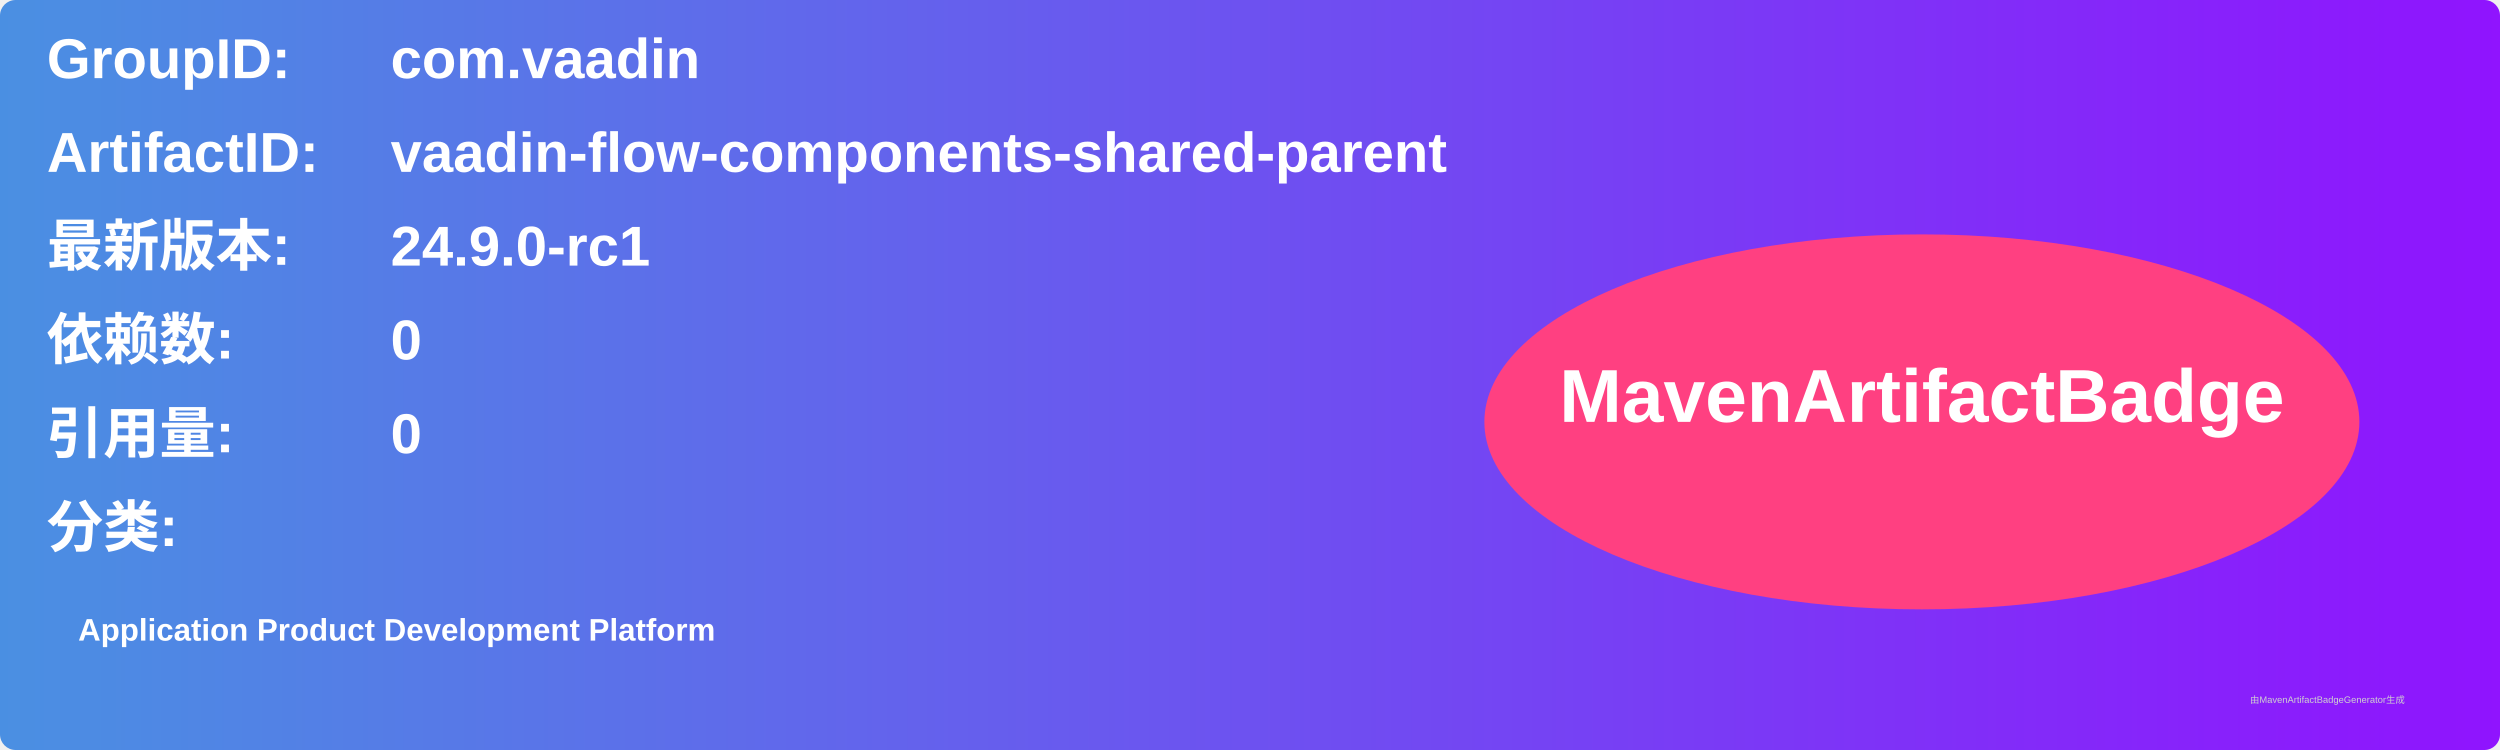
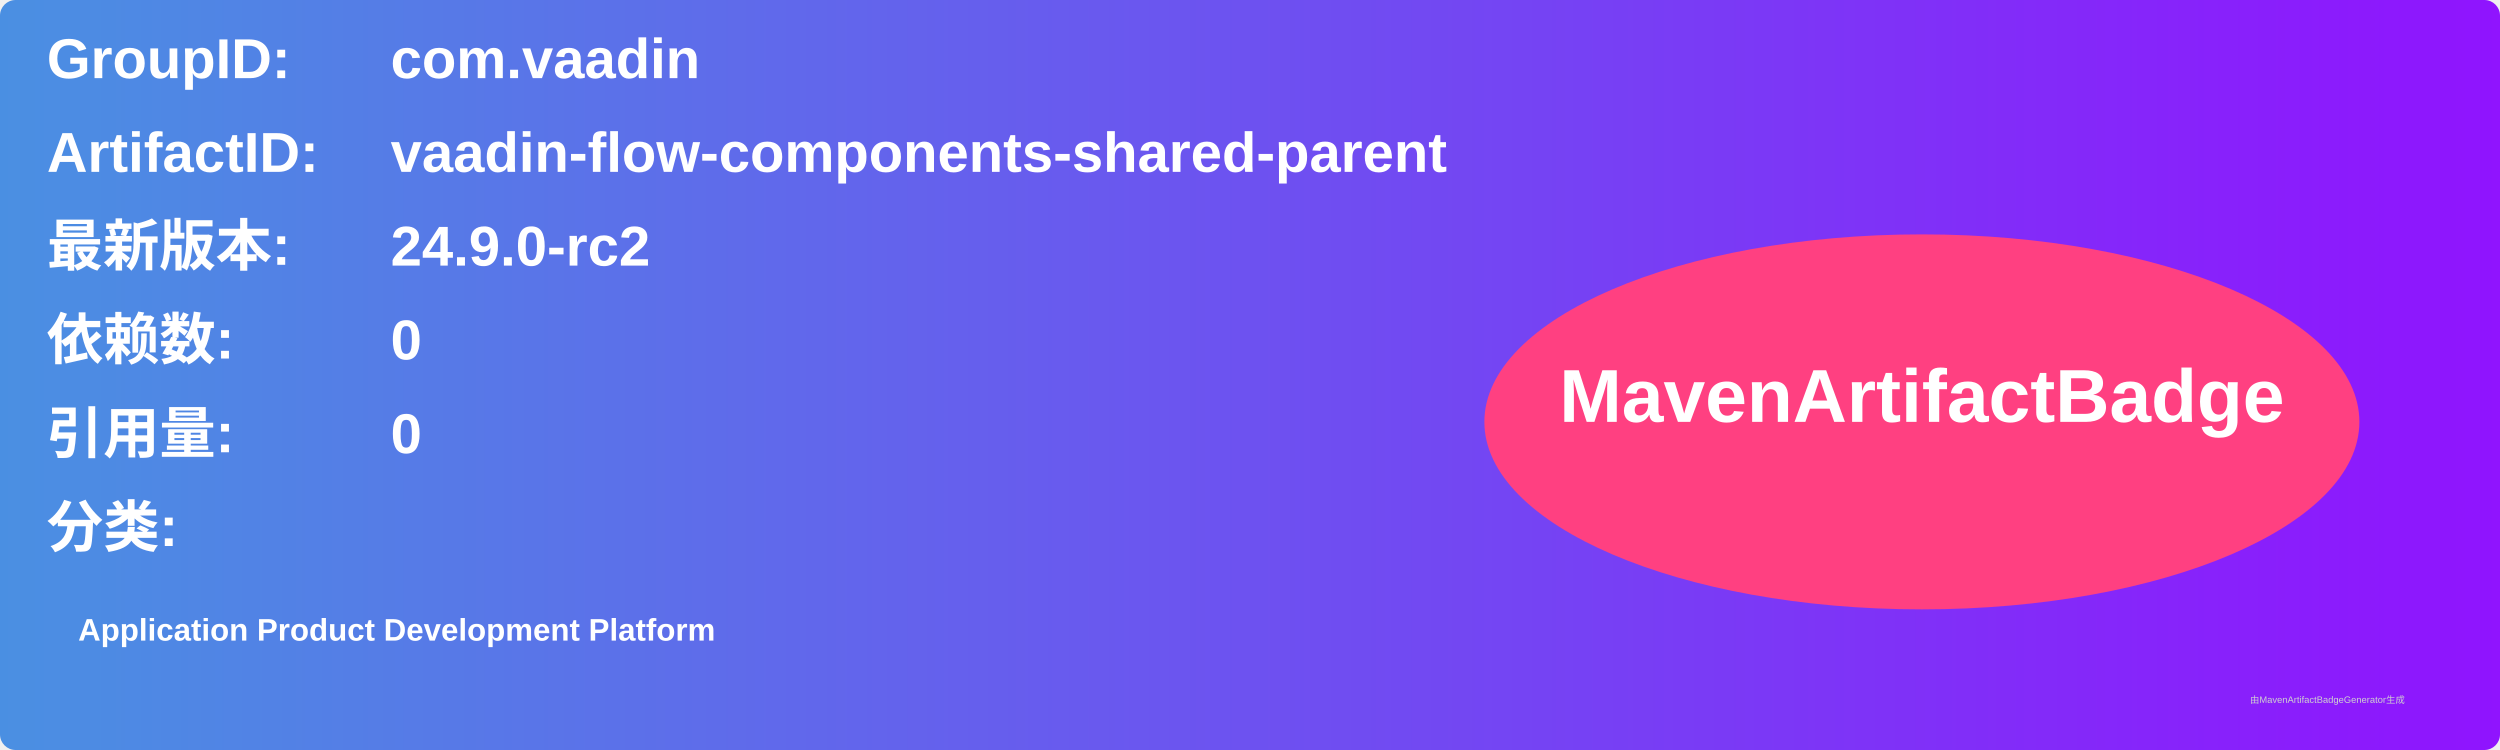
<svg xmlns="http://www.w3.org/2000/svg" width="800" height="240" viewBox="0 0 800 240">
  <linearGradient id="grad" x1="0%" y1="0%" x2="100%" y2="0%">
    <stop offset="0%" stop-color="#4a90e2" />
    <stop offset="100%" stop-color="#9013fe" />
  </linearGradient>
  <rect width="100%" height="100%" rx="5" ry="5" fill="url(#grad)" />
  <g transform="translate(15, 15)">
    <text x="0" y="10" font-family="Arial" font-size="18" fill="white" font-weight="bold" width="260">GroupID:</text>
    <text x="110" y="10" font-family="Arial" font-size="18" fill="white" font-weight="bold" width="460">com.vaadin</text>
    <text x="0" y="40" font-family="Arial" font-size="18" fill="white" font-weight="bold" width="260">ArtifactID:</text>
    <text x="110" y="40" font-family="Arial" font-size="18" fill="white" font-weight="bold" width="460">vaadin-flow-components-shared-parent</text>
    <text x="0" y="70" font-family="Arial" font-size="18" fill="white" font-weight="bold">最新版本:</text>
    <text x="110" y="70" font-family="Arial" font-size="18" fill="white" font-weight="bold">
-       <tspan font-weight="bold">24.9.0-rc1</tspan>
+       <tspan font-weight="bold">24.9.0-rc2</tspan>
    </text>
    <text x="0" y="100" font-family="Arial" font-size="18" fill="white" font-weight="bold">依赖数: </text>
    <text x="110" y="100" font-family="Arial" font-size="18" fill="white">
      <tspan font-weight="bold">0</tspan>
    </text>
    <text x="0" y="130" font-family="Arial" font-size="18" fill="white" font-weight="bold">引用量: </text>
    <text x="110" y="130" font-family="Arial" font-size="18" fill="white">
      <tspan font-weight="bold">0</tspan>
    </text>
    <text x="0" y="160" font-family="Arial" font-size="18" fill="white" font-weight="bold">分类:</text>
    <text x="10" y="190" font-family="Arial" font-size="10" fill="white">
      <tspan font-weight="bold">Application Product Development Platform</tspan>
    </text>
    <ellipse cx="600" cy="120" rx="140" ry="60" fill="#ff4081" />
    <text x="600" y="120" text-anchor="middle" font-family="Arial" font-size="24" fill="white" font-weight="bold">MavenArtifactBadge</text>
  </g>
  <text x="720" y="225" font-family="Arial" font-size="3" fill="#d0d0d0">由MavenArtifactBadgeGenerator生成</text>
</svg>
